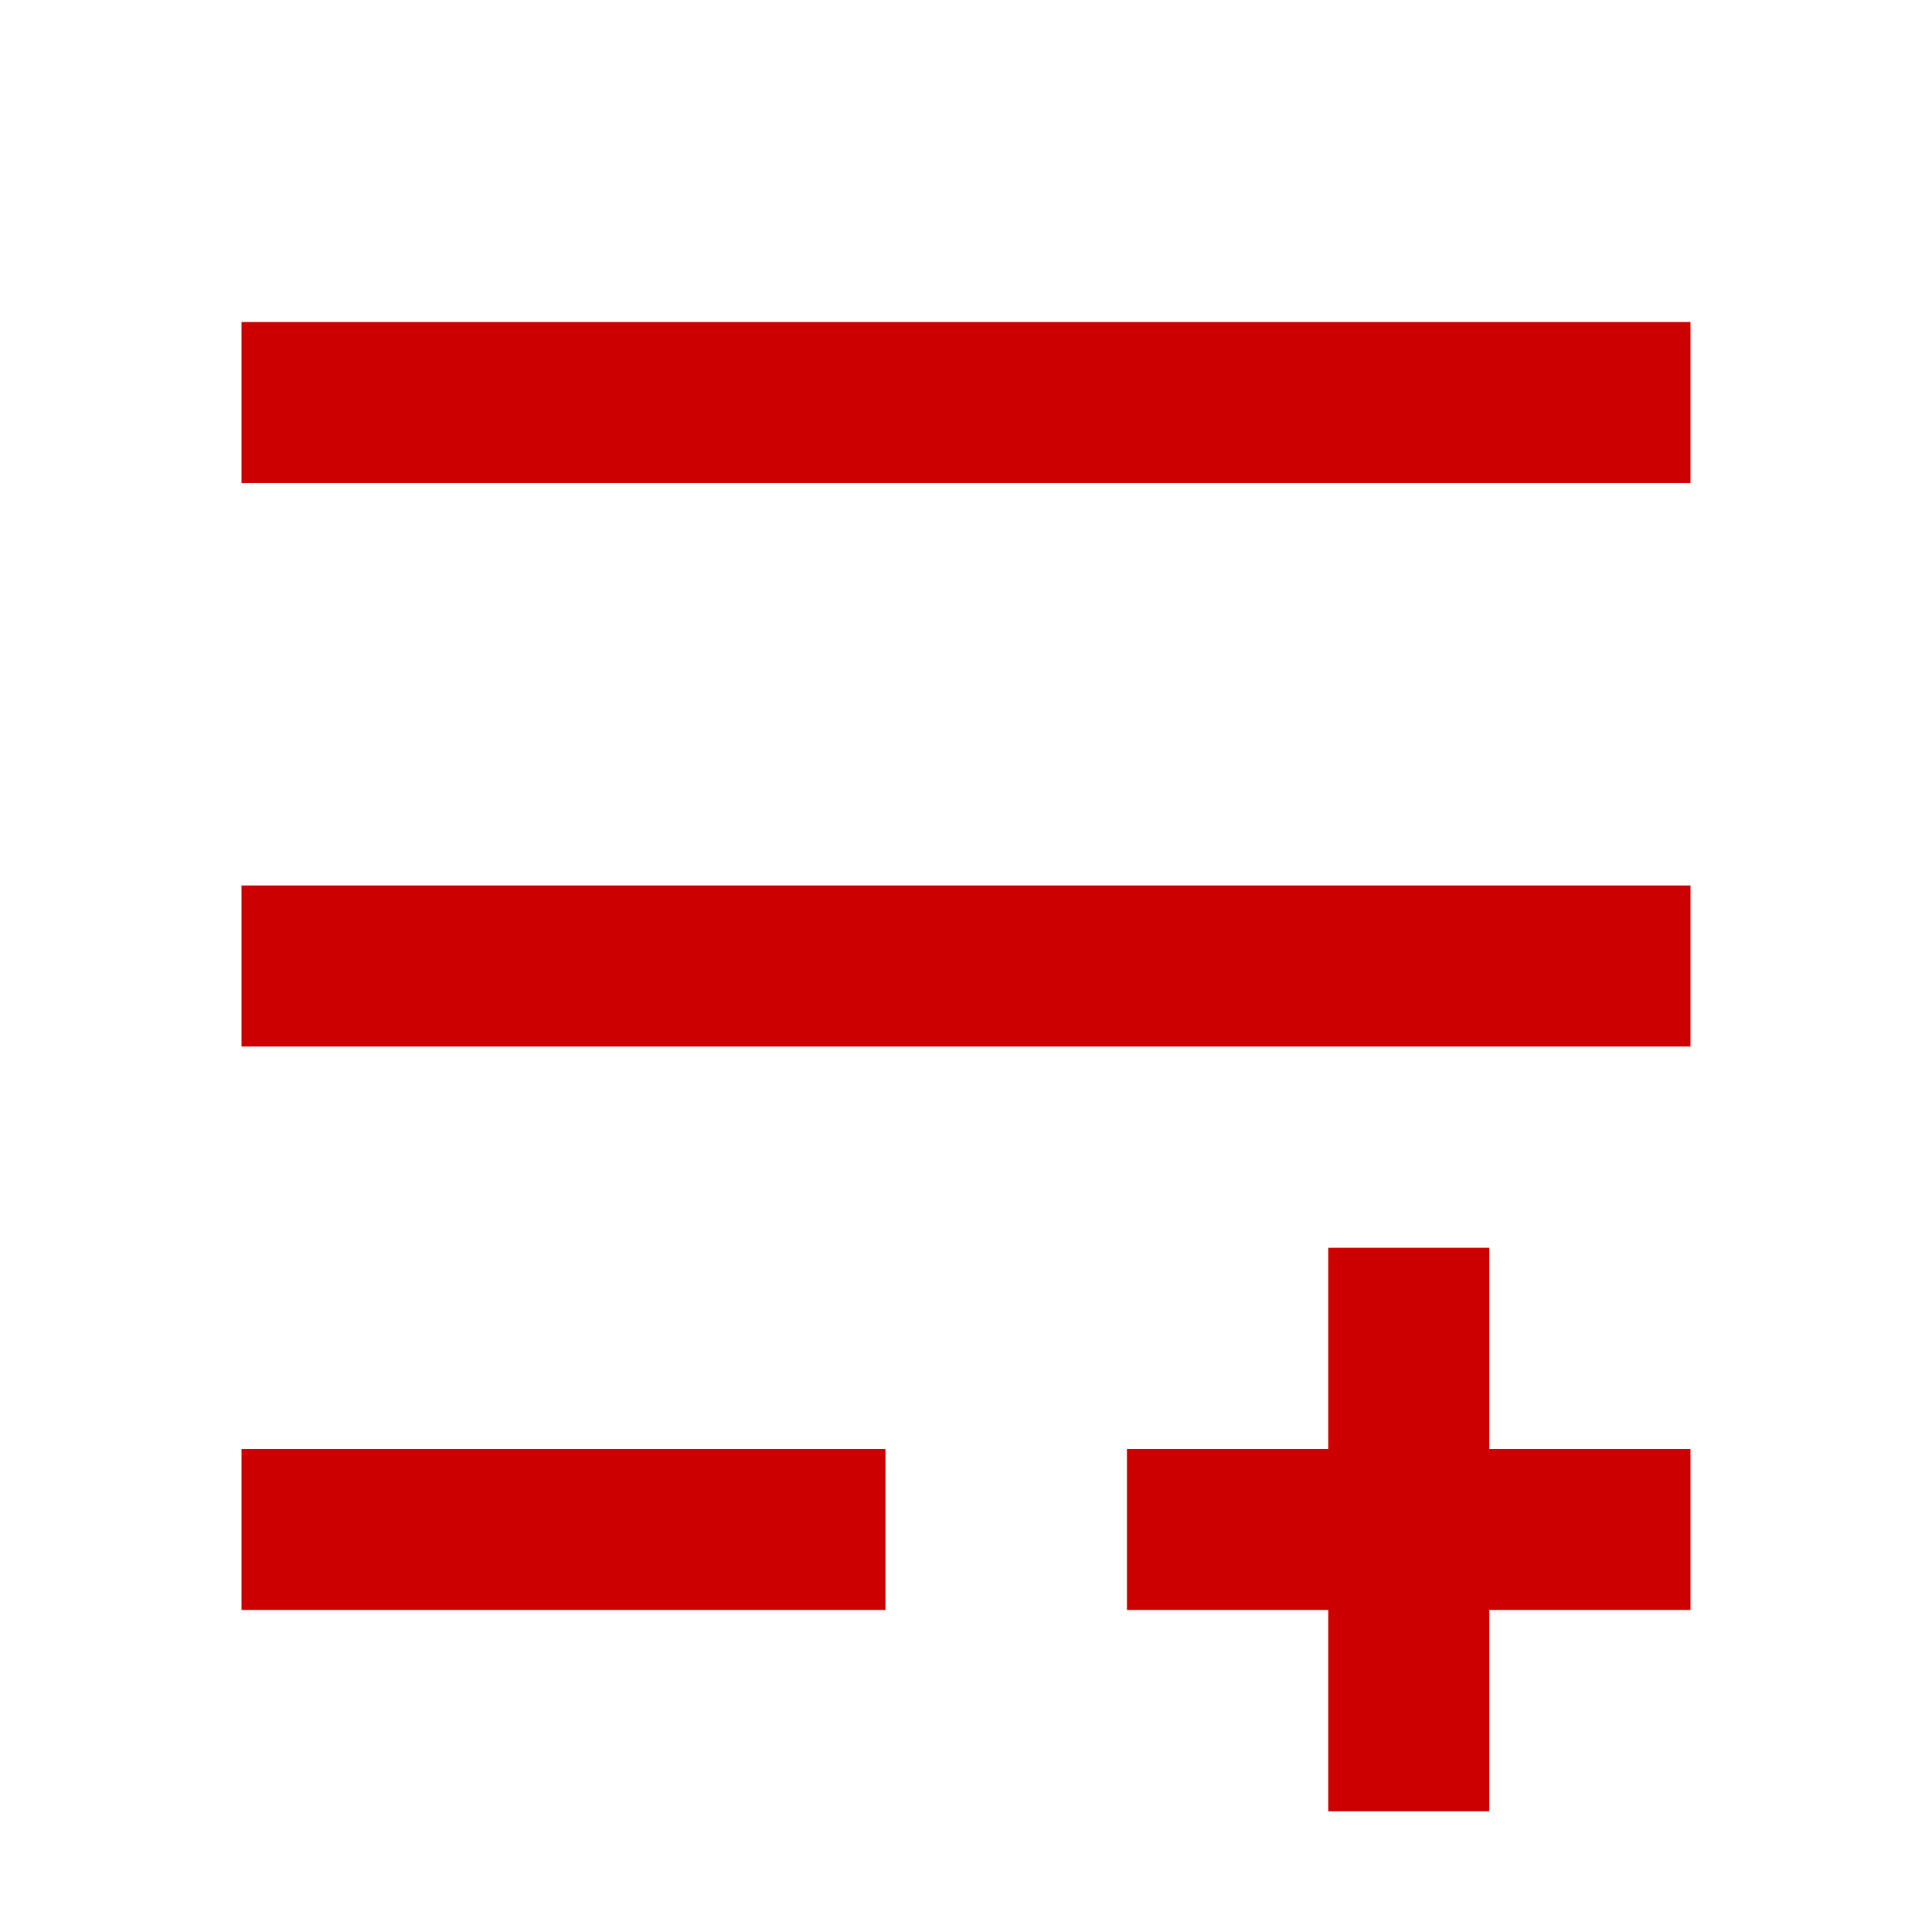
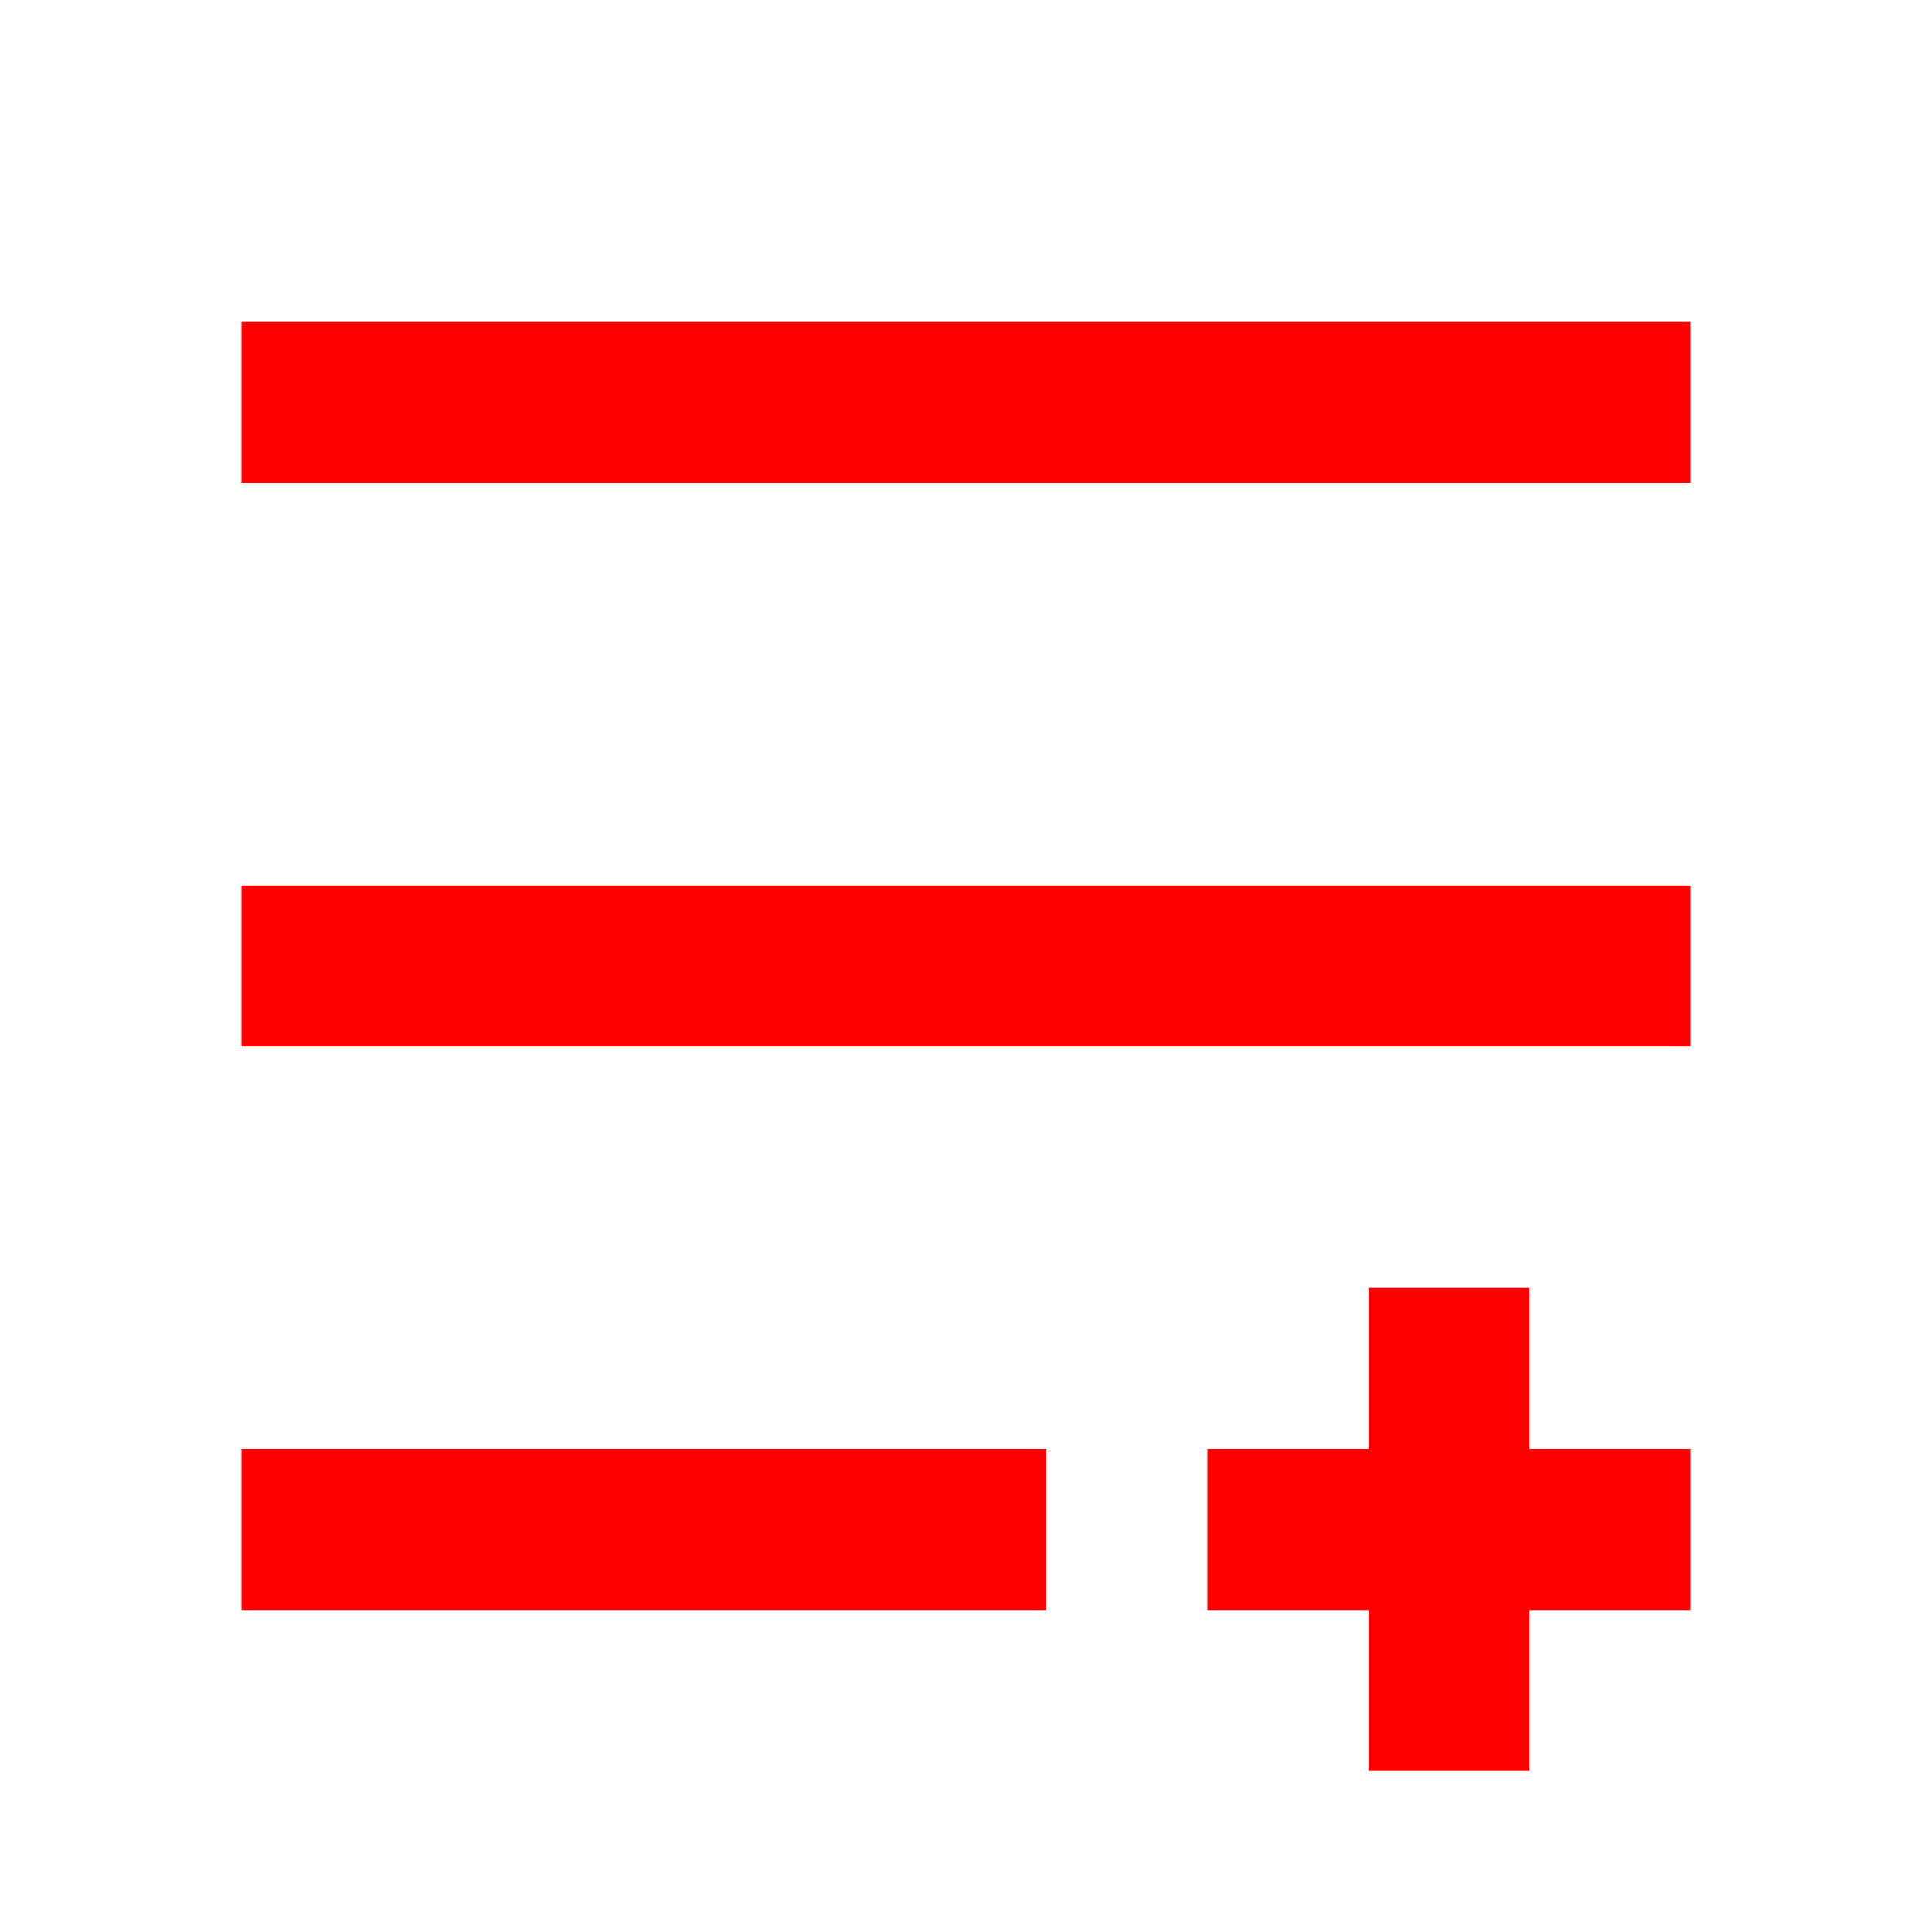
- <svg xmlns="http://www.w3.org/2000/svg" viewBox="0 0 24 24">
-   <path d="M3 6V4h18v2zm0 7v-2h18v2zm0 7v-2h8v2zm18-2v2h-2.5v2.5h-2V20H14v-2h2.5v-2.5h2V18z" fill="#c00" fill-rule="evenodd" />
+ <svg xmlns="http://www.w3.org/2000/svg" width="18px" height="18px" viewBox="0 0 18 18" version="1.1">
+   <g id="compare">
+     <g id="compare">
+       <path d="M0 0L18 0L18 18L0 18L0 0Z" id="Rectangle-5" fill="none" stroke="none" />
+       <path d="M13.5 1.5L13.5 0L0 0L0 1.5L13.5 1.5ZM13.5 5.25L13.5 6.75L0 6.75L0 5.25L13.5 5.25ZM12 9L10.5 9L10.5 10.5L9 10.5L9 12L10.5 12L10.5 13.5L12 13.5L12 12L13.5 12L13.5 10.5L12 10.5L12 9ZM7.5 12L7.5 10.5L0 10.5L0 12L7.5 12Z" transform="translate(2.25 3)" id="Combined-Shape" fill="#FF0000" fill-rule="evenodd" stroke="none" />
+     </g>
+   </g>
</svg>
